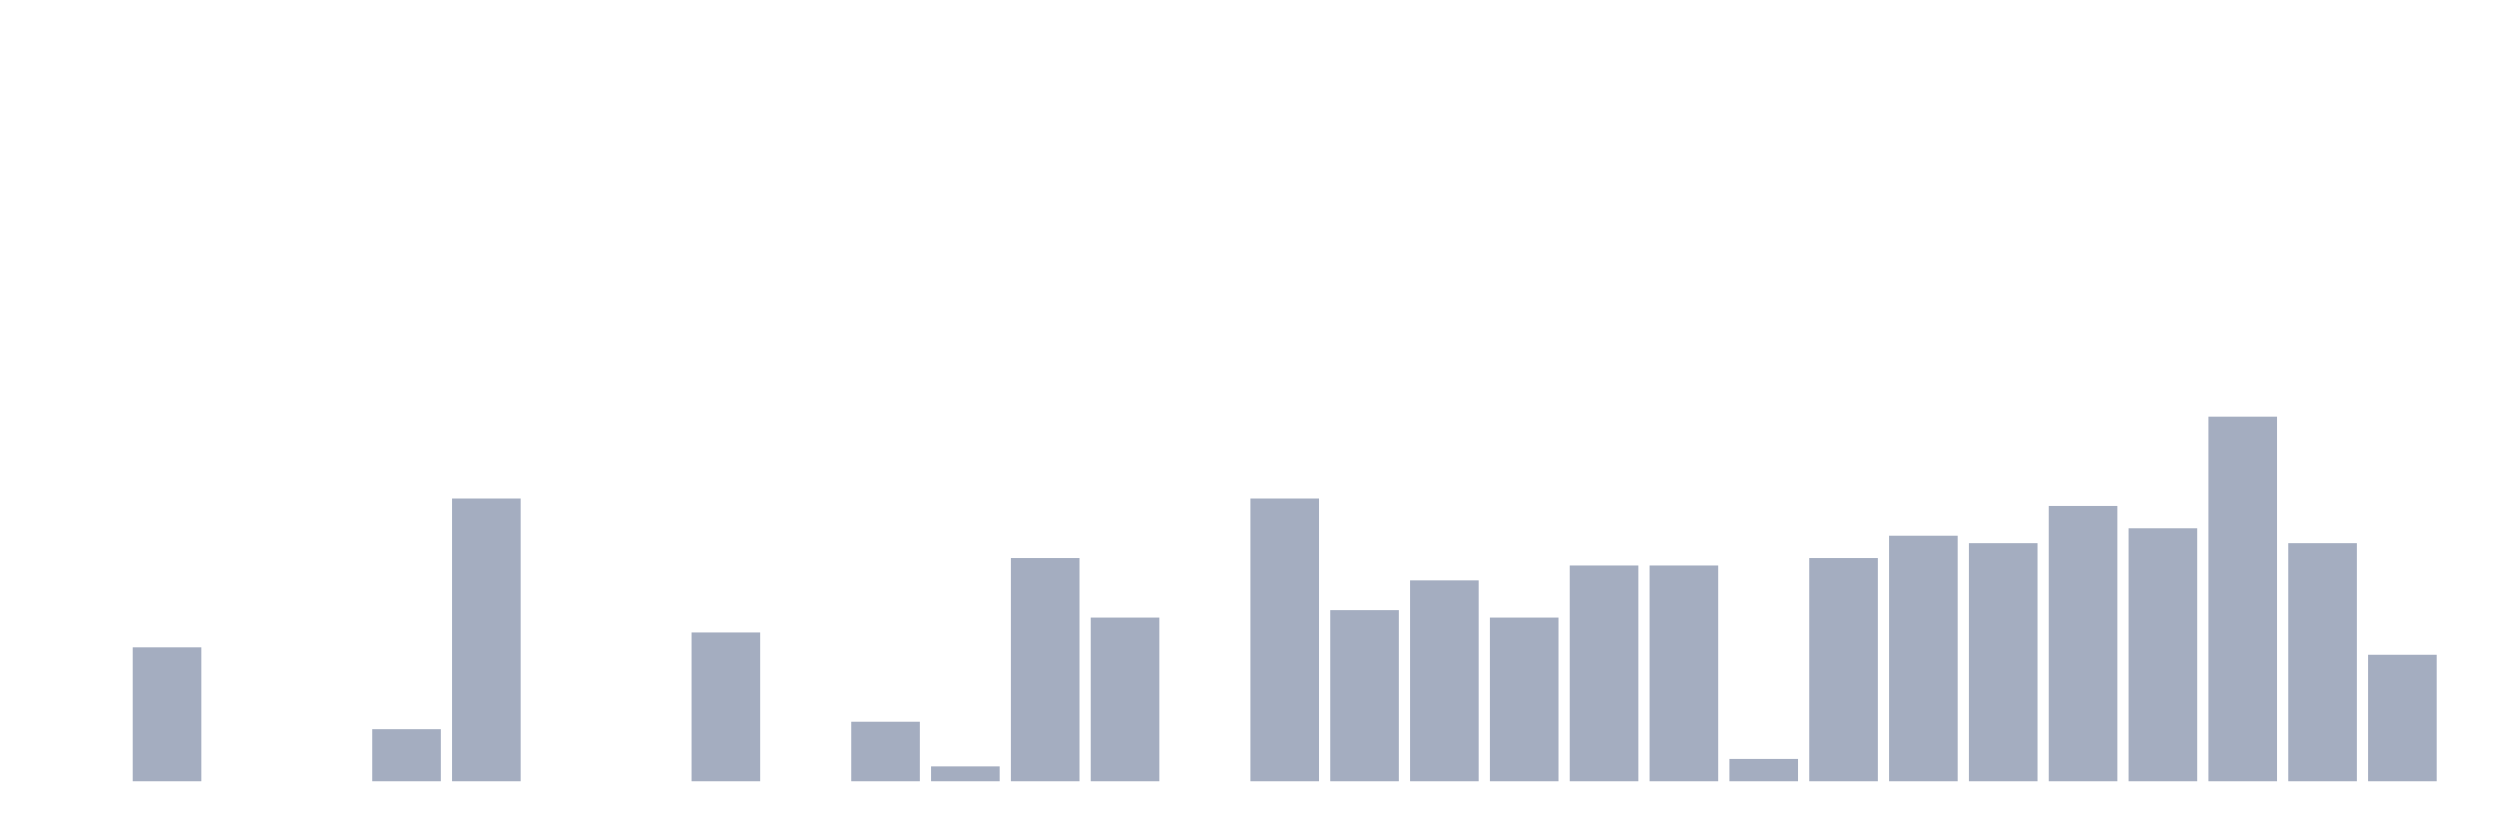
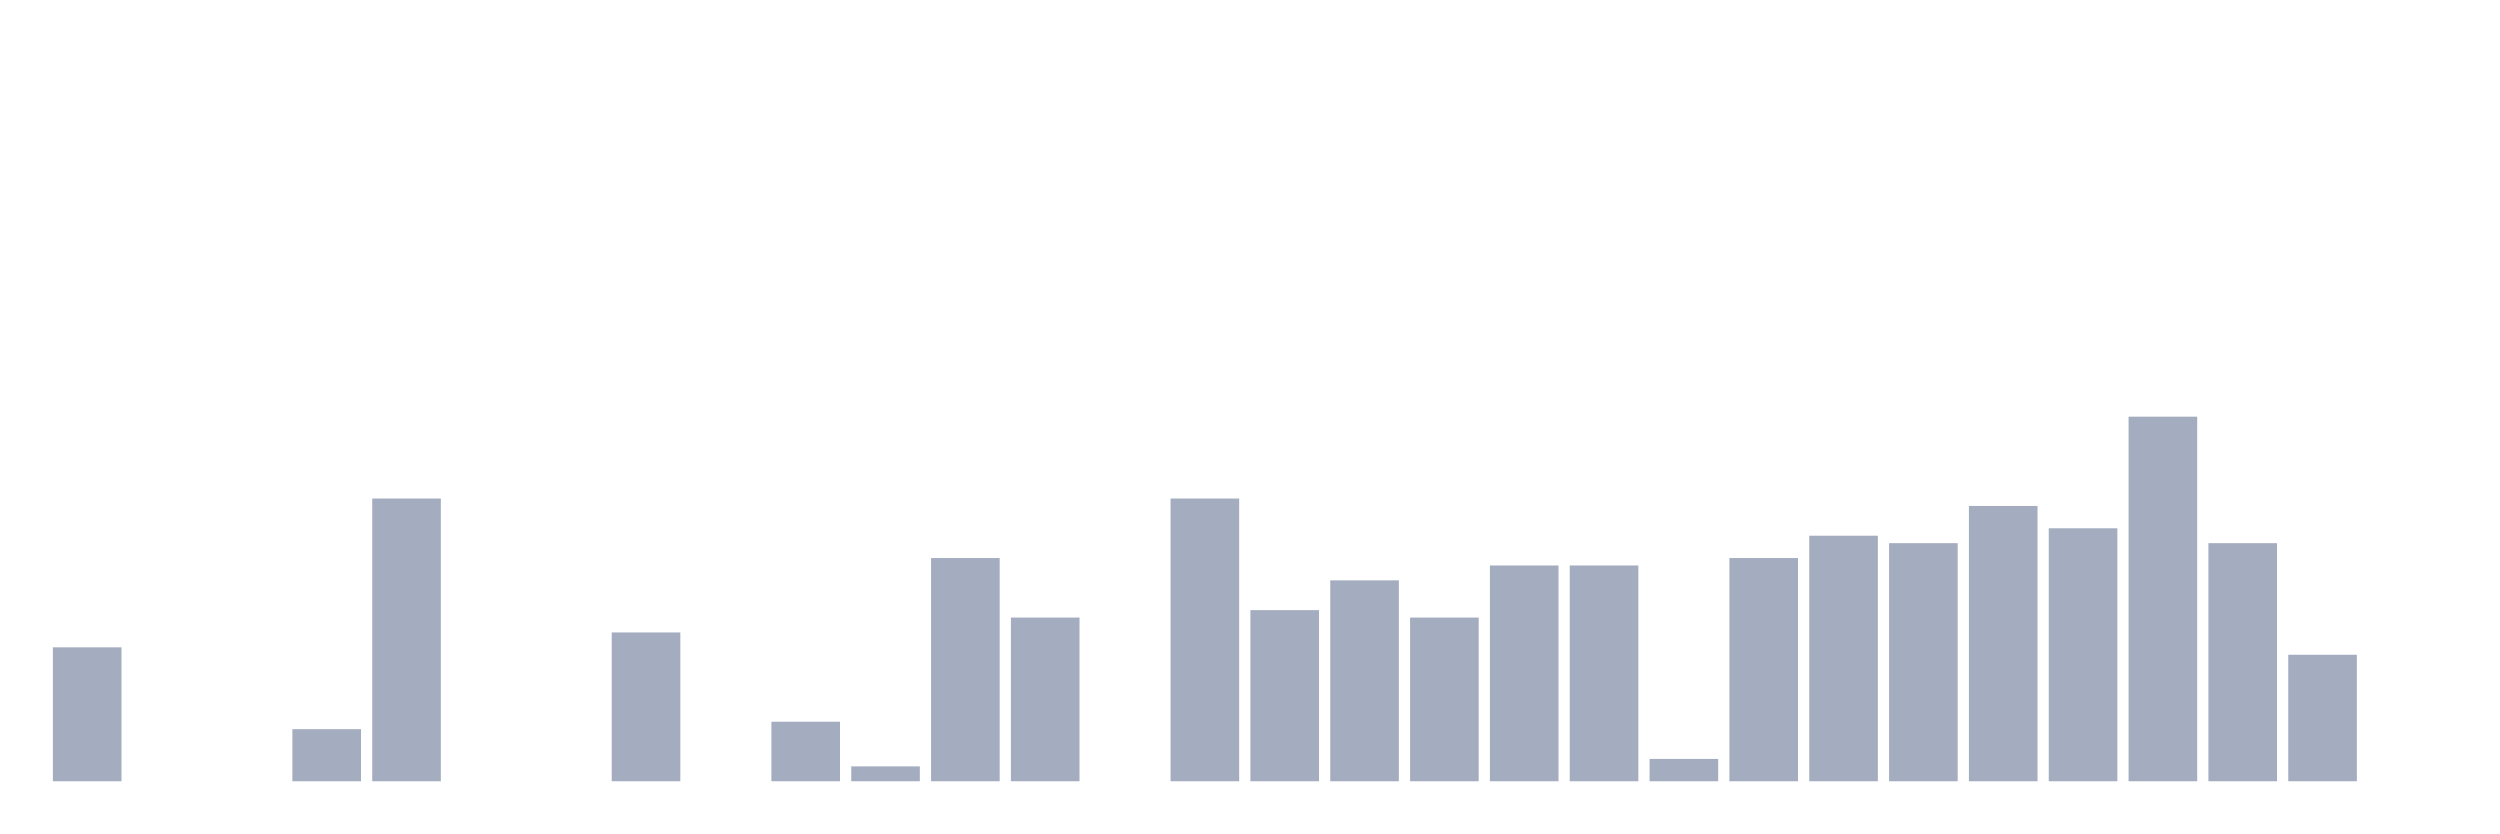
<svg xmlns="http://www.w3.org/2000/svg" viewBox="0 0 480 160">
  <g transform="translate(10,10)">
-     <rect class="bar" x="0.153" width="13.175" y="140" height="0" fill="rgb(164,173,192)" />
-     <rect class="bar" x="15.482" width="13.175" y="114.286" height="25.714" fill="rgb(164,173,192)" />
+     <rect class="bar" x="0.153" width="13.175" y="114.286" height="25.714" fill="rgb(164,173,192)" />
+     <rect class="bar" x="15.482" width="13.175" y="140" height="0" fill="rgb(164,173,192)" />
    <rect class="bar" x="30.81" width="13.175" y="140" height="0" fill="rgb(164,173,192)" />
-     <rect class="bar" x="46.138" width="13.175" y="140" height="0" fill="rgb(164,173,192)" />
-     <rect class="bar" x="61.466" width="13.175" y="130" height="10" fill="rgb(164,173,192)" />
-     <rect class="bar" x="76.794" width="13.175" y="85.714" height="54.286" fill="rgb(164,173,192)" />
+     <rect class="bar" x="46.138" width="13.175" y="130" height="10" fill="rgb(164,173,192)" />
+     <rect class="bar" x="61.466" width="13.175" y="85.714" height="54.286" fill="rgb(164,173,192)" />
+     <rect class="bar" x="76.794" width="13.175" y="140" height="0" fill="rgb(164,173,192)" />
    <rect class="bar" x="92.123" width="13.175" y="140" height="0" fill="rgb(164,173,192)" />
-     <rect class="bar" x="107.451" width="13.175" y="140" height="0" fill="rgb(164,173,192)" />
-     <rect class="bar" x="122.779" width="13.175" y="111.429" height="28.571" fill="rgb(164,173,192)" />
-     <rect class="bar" x="138.107" width="13.175" y="140" height="0" fill="rgb(164,173,192)" />
-     <rect class="bar" x="153.436" width="13.175" y="128.571" height="11.429" fill="rgb(164,173,192)" />
-     <rect class="bar" x="168.764" width="13.175" y="137.143" height="2.857" fill="rgb(164,173,192)" />
-     <rect class="bar" x="184.092" width="13.175" y="97.143" height="42.857" fill="rgb(164,173,192)" />
-     <rect class="bar" x="199.42" width="13.175" y="108.571" height="31.429" fill="rgb(164,173,192)" />
-     <rect class="bar" x="214.748" width="13.175" y="140" height="0" fill="rgb(164,173,192)" />
-     <rect class="bar" x="230.077" width="13.175" y="85.714" height="54.286" fill="rgb(164,173,192)" />
-     <rect class="bar" x="245.405" width="13.175" y="107.143" height="32.857" fill="rgb(164,173,192)" />
-     <rect class="bar" x="260.733" width="13.175" y="101.429" height="38.571" fill="rgb(164,173,192)" />
-     <rect class="bar" x="276.061" width="13.175" y="108.571" height="31.429" fill="rgb(164,173,192)" />
+     <rect class="bar" x="107.451" width="13.175" y="111.429" height="28.571" fill="rgb(164,173,192)" />
+     <rect class="bar" x="122.779" width="13.175" y="140" height="0" fill="rgb(164,173,192)" />
+     <rect class="bar" x="138.107" width="13.175" y="128.571" height="11.429" fill="rgb(164,173,192)" />
+     <rect class="bar" x="153.436" width="13.175" y="137.143" height="2.857" fill="rgb(164,173,192)" />
+     <rect class="bar" x="168.764" width="13.175" y="97.143" height="42.857" fill="rgb(164,173,192)" />
+     <rect class="bar" x="184.092" width="13.175" y="108.571" height="31.429" fill="rgb(164,173,192)" />
+     <rect class="bar" x="199.42" width="13.175" y="140" height="0" fill="rgb(164,173,192)" />
+     <rect class="bar" x="214.748" width="13.175" y="85.714" height="54.286" fill="rgb(164,173,192)" />
+     <rect class="bar" x="230.077" width="13.175" y="107.143" height="32.857" fill="rgb(164,173,192)" />
+     <rect class="bar" x="245.405" width="13.175" y="101.429" height="38.571" fill="rgb(164,173,192)" />
+     <rect class="bar" x="260.733" width="13.175" y="108.571" height="31.429" fill="rgb(164,173,192)" />
+     <rect class="bar" x="276.061" width="13.175" y="98.571" height="41.429" fill="rgb(164,173,192)" />
    <rect class="bar" x="291.39" width="13.175" y="98.571" height="41.429" fill="rgb(164,173,192)" />
-     <rect class="bar" x="306.718" width="13.175" y="98.571" height="41.429" fill="rgb(164,173,192)" />
-     <rect class="bar" x="322.046" width="13.175" y="135.714" height="4.286" fill="rgb(164,173,192)" />
-     <rect class="bar" x="337.374" width="13.175" y="97.143" height="42.857" fill="rgb(164,173,192)" />
-     <rect class="bar" x="352.702" width="13.175" y="92.857" height="47.143" fill="rgb(164,173,192)" />
-     <rect class="bar" x="368.031" width="13.175" y="94.286" height="45.714" fill="rgb(164,173,192)" />
-     <rect class="bar" x="383.359" width="13.175" y="87.143" height="52.857" fill="rgb(164,173,192)" />
-     <rect class="bar" x="398.687" width="13.175" y="91.429" height="48.571" fill="rgb(164,173,192)" />
-     <rect class="bar" x="414.015" width="13.175" y="70" height="70" fill="rgb(164,173,192)" />
-     <rect class="bar" x="429.344" width="13.175" y="94.286" height="45.714" fill="rgb(164,173,192)" />
-     <rect class="bar" x="444.672" width="13.175" y="115.714" height="24.286" fill="rgb(164,173,192)" />
+     <rect class="bar" x="306.718" width="13.175" y="135.714" height="4.286" fill="rgb(164,173,192)" />
+     <rect class="bar" x="322.046" width="13.175" y="97.143" height="42.857" fill="rgb(164,173,192)" />
+     <rect class="bar" x="337.374" width="13.175" y="92.857" height="47.143" fill="rgb(164,173,192)" />
+     <rect class="bar" x="352.702" width="13.175" y="94.286" height="45.714" fill="rgb(164,173,192)" />
+     <rect class="bar" x="368.031" width="13.175" y="87.143" height="52.857" fill="rgb(164,173,192)" />
+     <rect class="bar" x="383.359" width="13.175" y="91.429" height="48.571" fill="rgb(164,173,192)" />
+     <rect class="bar" x="398.687" width="13.175" y="70" height="70" fill="rgb(164,173,192)" />
+     <rect class="bar" x="414.015" width="13.175" y="94.286" height="45.714" fill="rgb(164,173,192)" />
+     <rect class="bar" x="429.344" width="13.175" y="115.714" height="24.286" fill="rgb(164,173,192)" />
+     <rect class="bar" x="444.672" width="13.175" y="140" height="0" fill="rgb(164,173,192)" />
  </g>
</svg>
